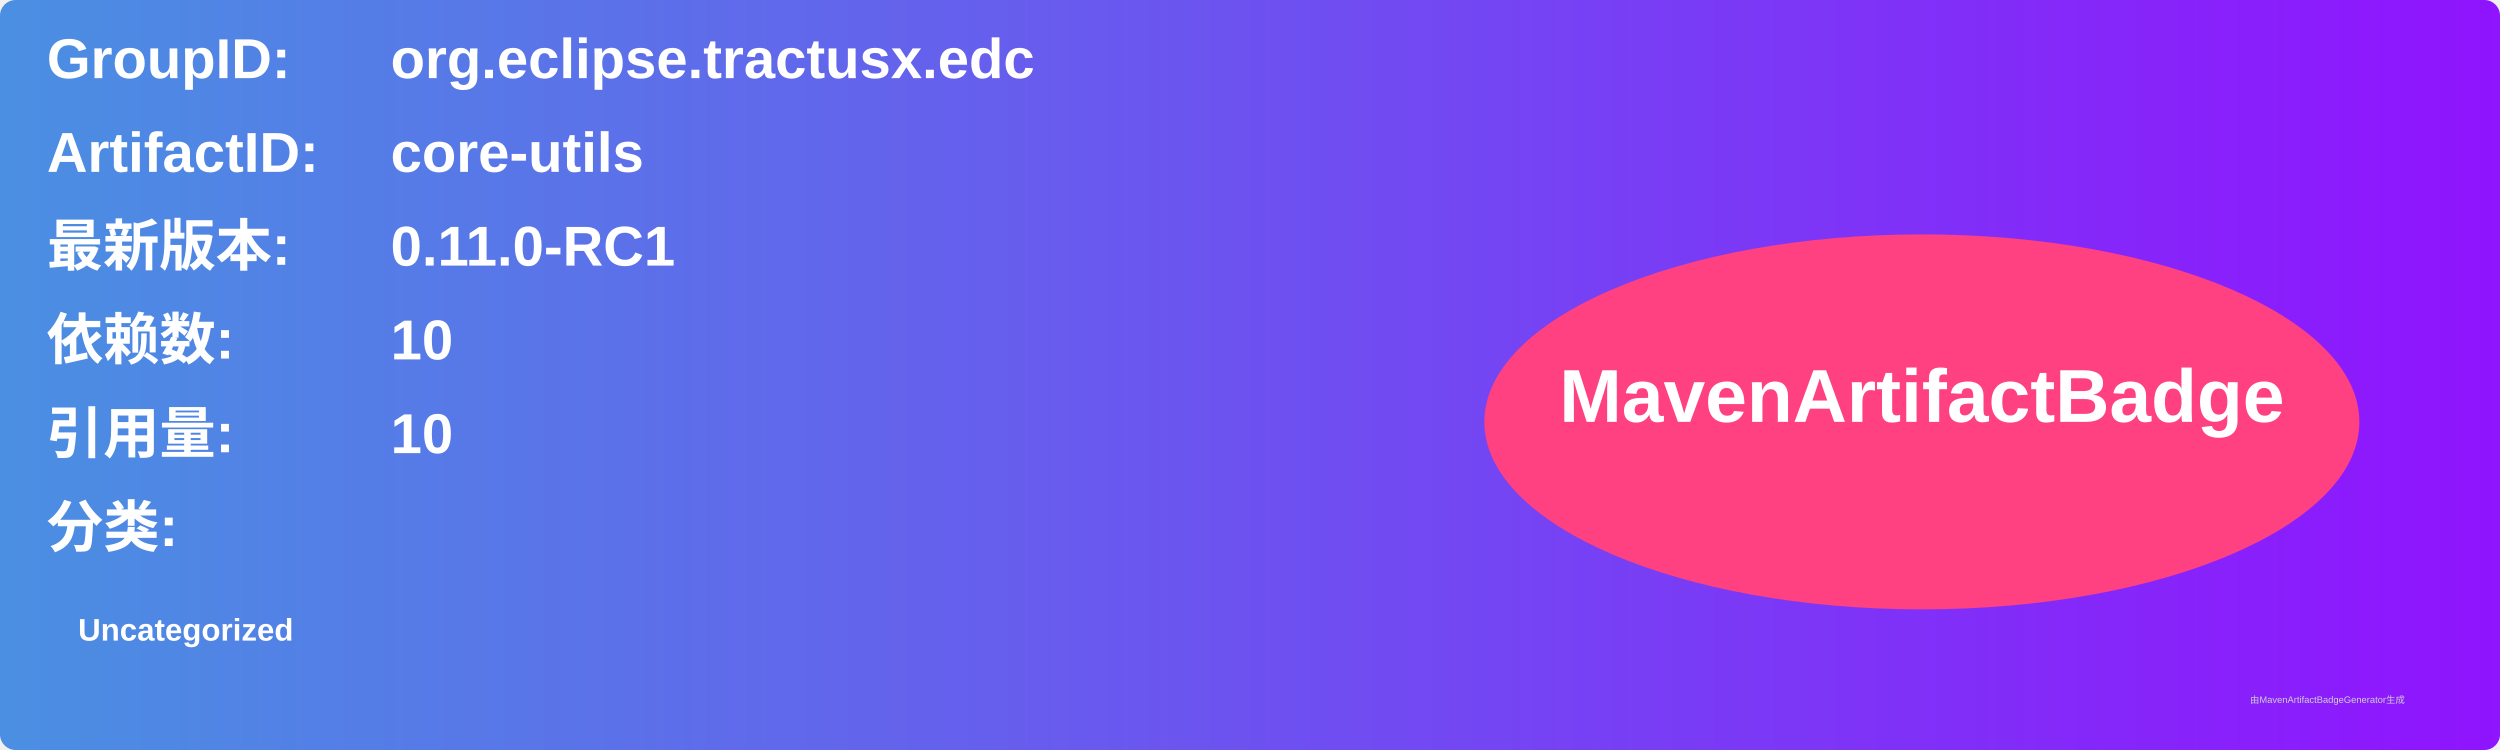
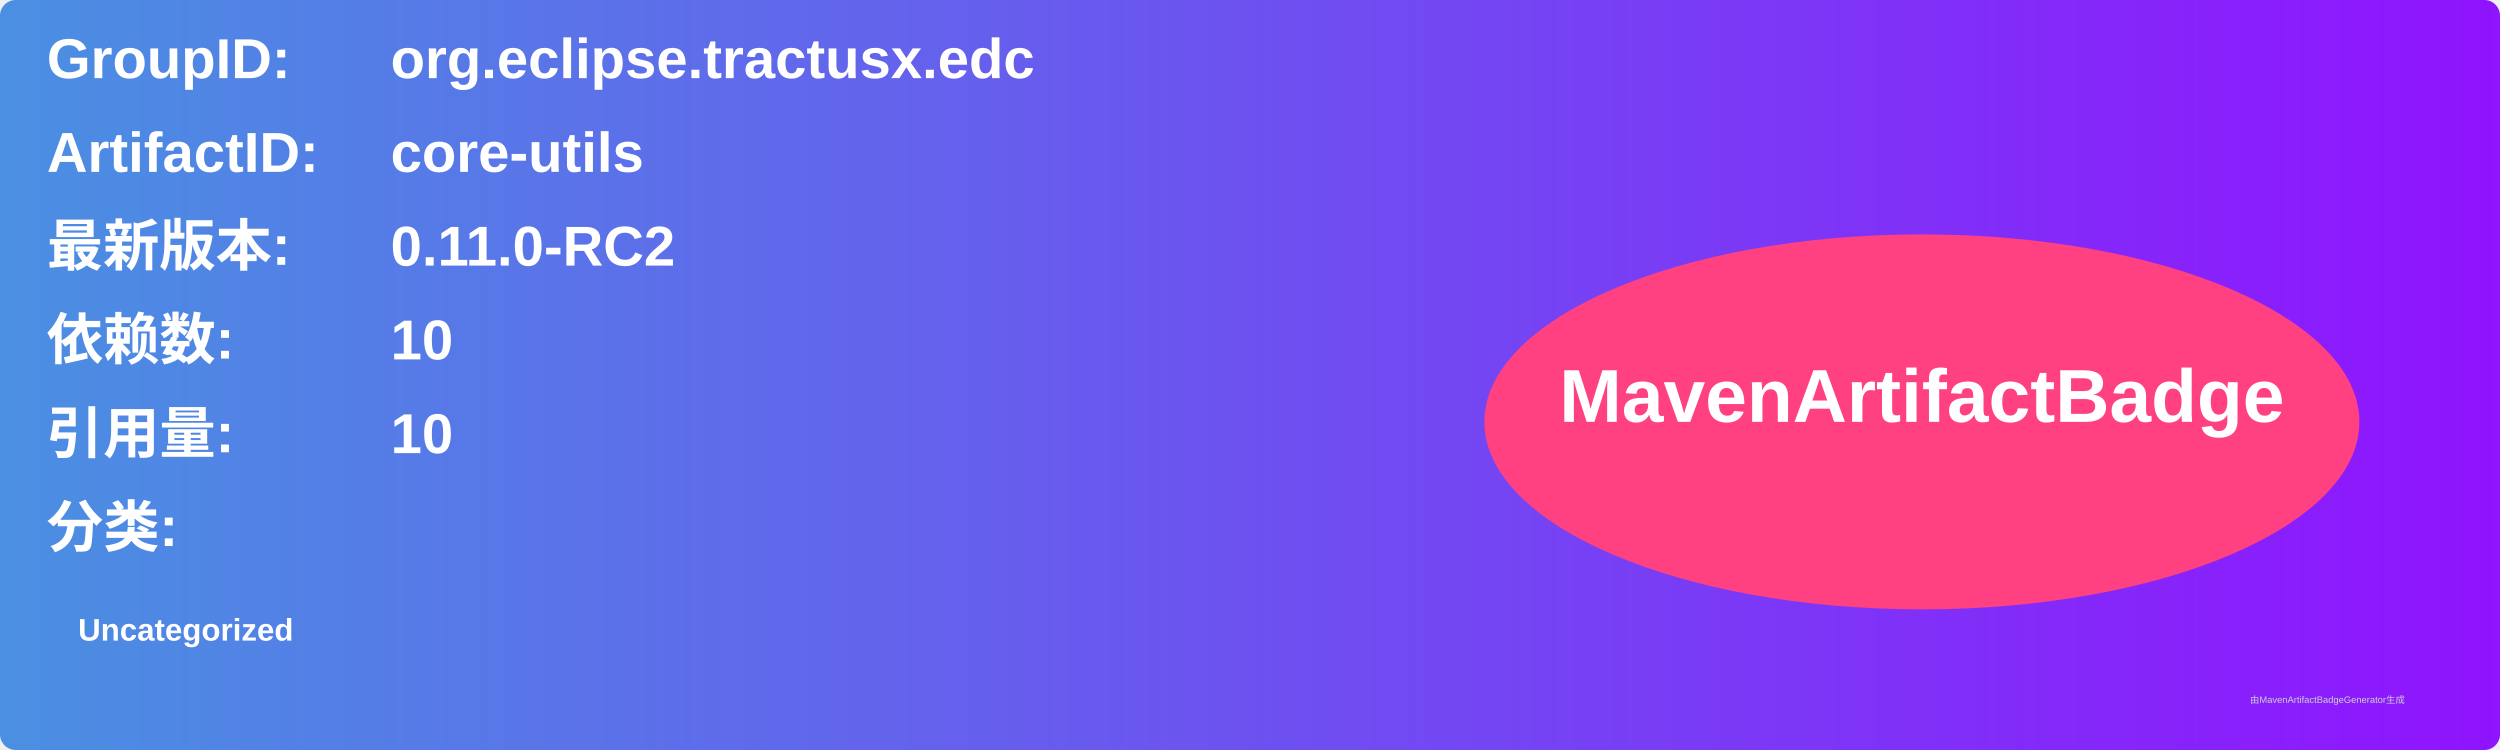
<svg xmlns="http://www.w3.org/2000/svg" width="800" height="240" viewBox="0 0 800 240">
  <linearGradient id="grad" x1="0%" y1="0%" x2="100%" y2="0%">
    <stop offset="0%" stop-color="#4a90e2" />
    <stop offset="100%" stop-color="#9013fe" />
  </linearGradient>
  <rect width="100%" height="100%" rx="5" ry="5" fill="url(#grad)" />
  <g transform="translate(15, 15)">
    <text x="0" y="10" font-family="Arial" font-size="18" fill="white" font-weight="bold" width="260">GroupID:</text>
    <text x="110" y="10" font-family="Arial" font-size="18" fill="white" font-weight="bold" width="460">org.eclipse.tractusx.edc</text>
    <text x="0" y="40" font-family="Arial" font-size="18" fill="white" font-weight="bold" width="260">ArtifactID:</text>
    <text x="110" y="40" font-family="Arial" font-size="18" fill="white" font-weight="bold" width="460">core-utils</text>
    <text x="0" y="70" font-family="Arial" font-size="18" fill="white" font-weight="bold">最新版本:</text>
    <text x="110" y="70" font-family="Arial" font-size="18" fill="white" font-weight="bold">
-       <tspan font-weight="bold">0.11.0-RC1</tspan>
+       <tspan font-weight="bold">0.11.0-RC2</tspan>
    </text>
    <text x="0" y="100" font-family="Arial" font-size="18" fill="white" font-weight="bold">依赖数: </text>
    <text x="110" y="100" font-family="Arial" font-size="18" fill="white">
      <tspan font-weight="bold">10</tspan>
    </text>
    <text x="0" y="130" font-family="Arial" font-size="18" fill="white" font-weight="bold">引用量: </text>
    <text x="110" y="130" font-family="Arial" font-size="18" fill="white">
      <tspan font-weight="bold">10</tspan>
    </text>
    <text x="0" y="160" font-family="Arial" font-size="18" fill="white" font-weight="bold">分类:</text>
    <text x="10" y="190" font-family="Arial" font-size="10" fill="white">
      <tspan font-weight="bold">Uncategorized</tspan>
    </text>
    <ellipse cx="600" cy="120" rx="140" ry="60" fill="#ff4081" />
    <text x="600" y="120" text-anchor="middle" font-family="Arial" font-size="24" fill="white" font-weight="bold">MavenArtifactBadge</text>
  </g>
  <text x="720" y="225" font-family="Arial" font-size="3" fill="#d0d0d0">由MavenArtifactBadgeGenerator生成</text>
</svg>
